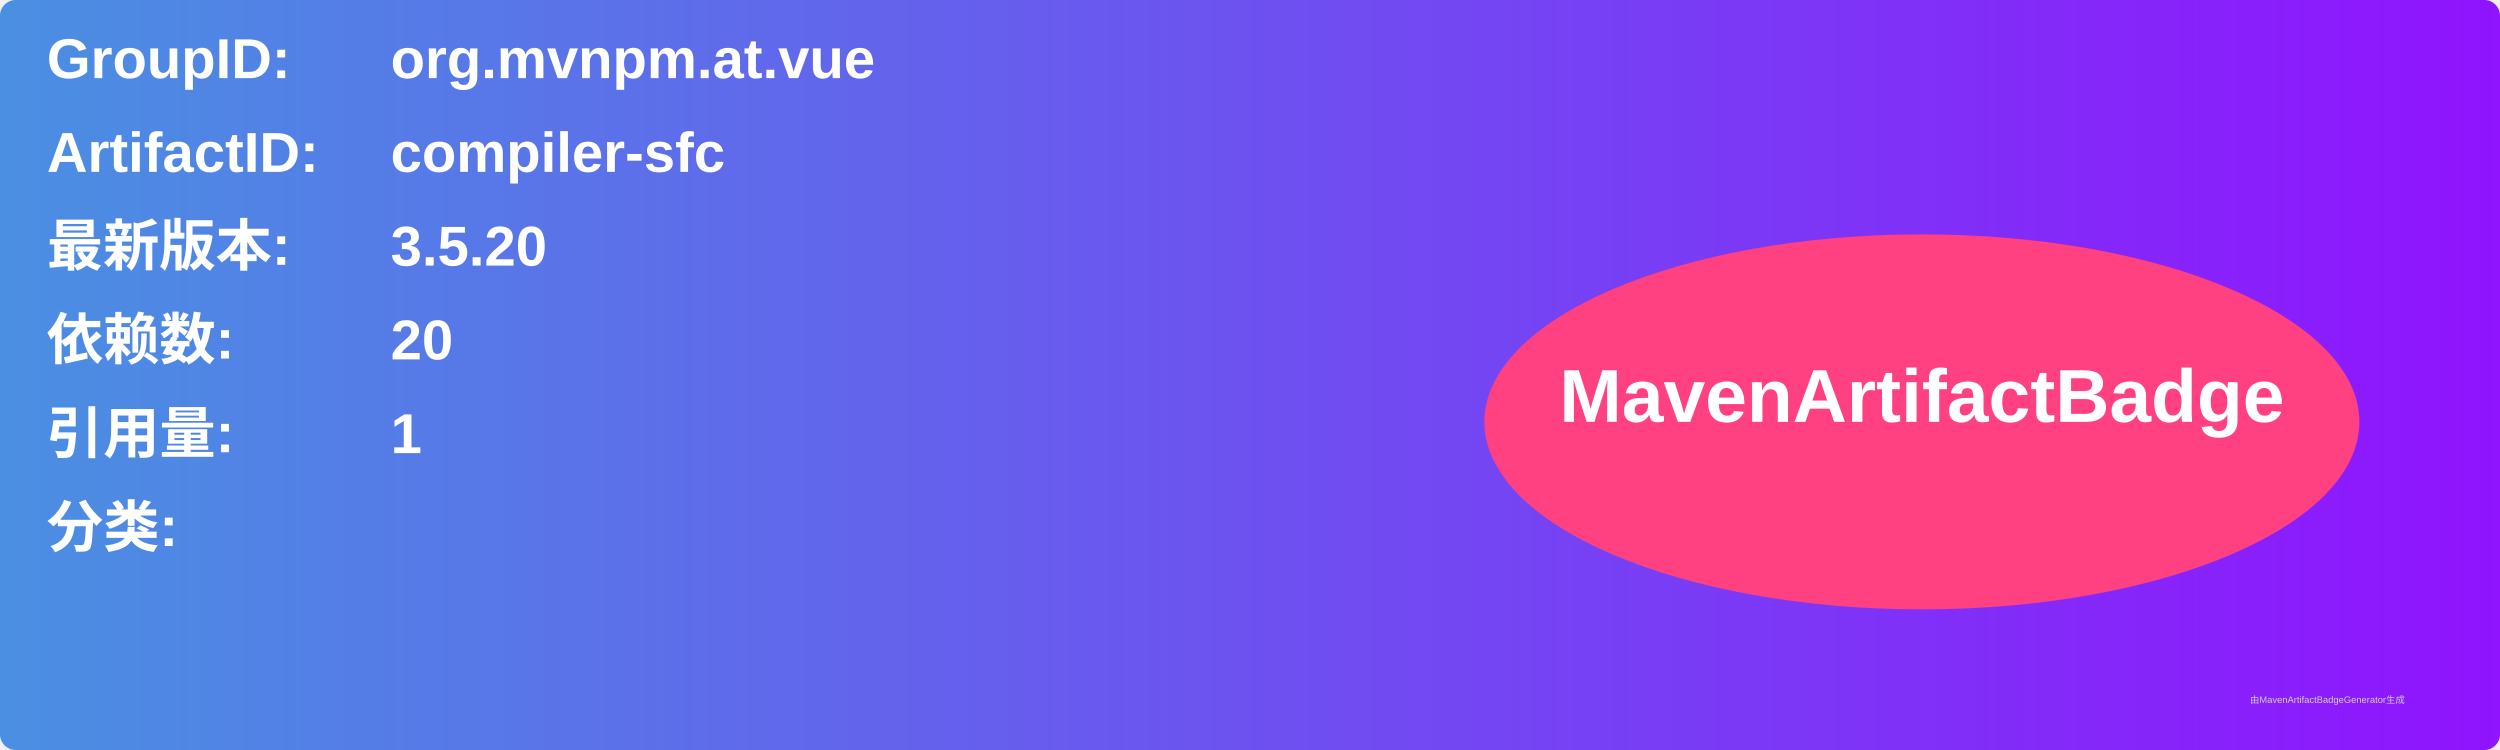
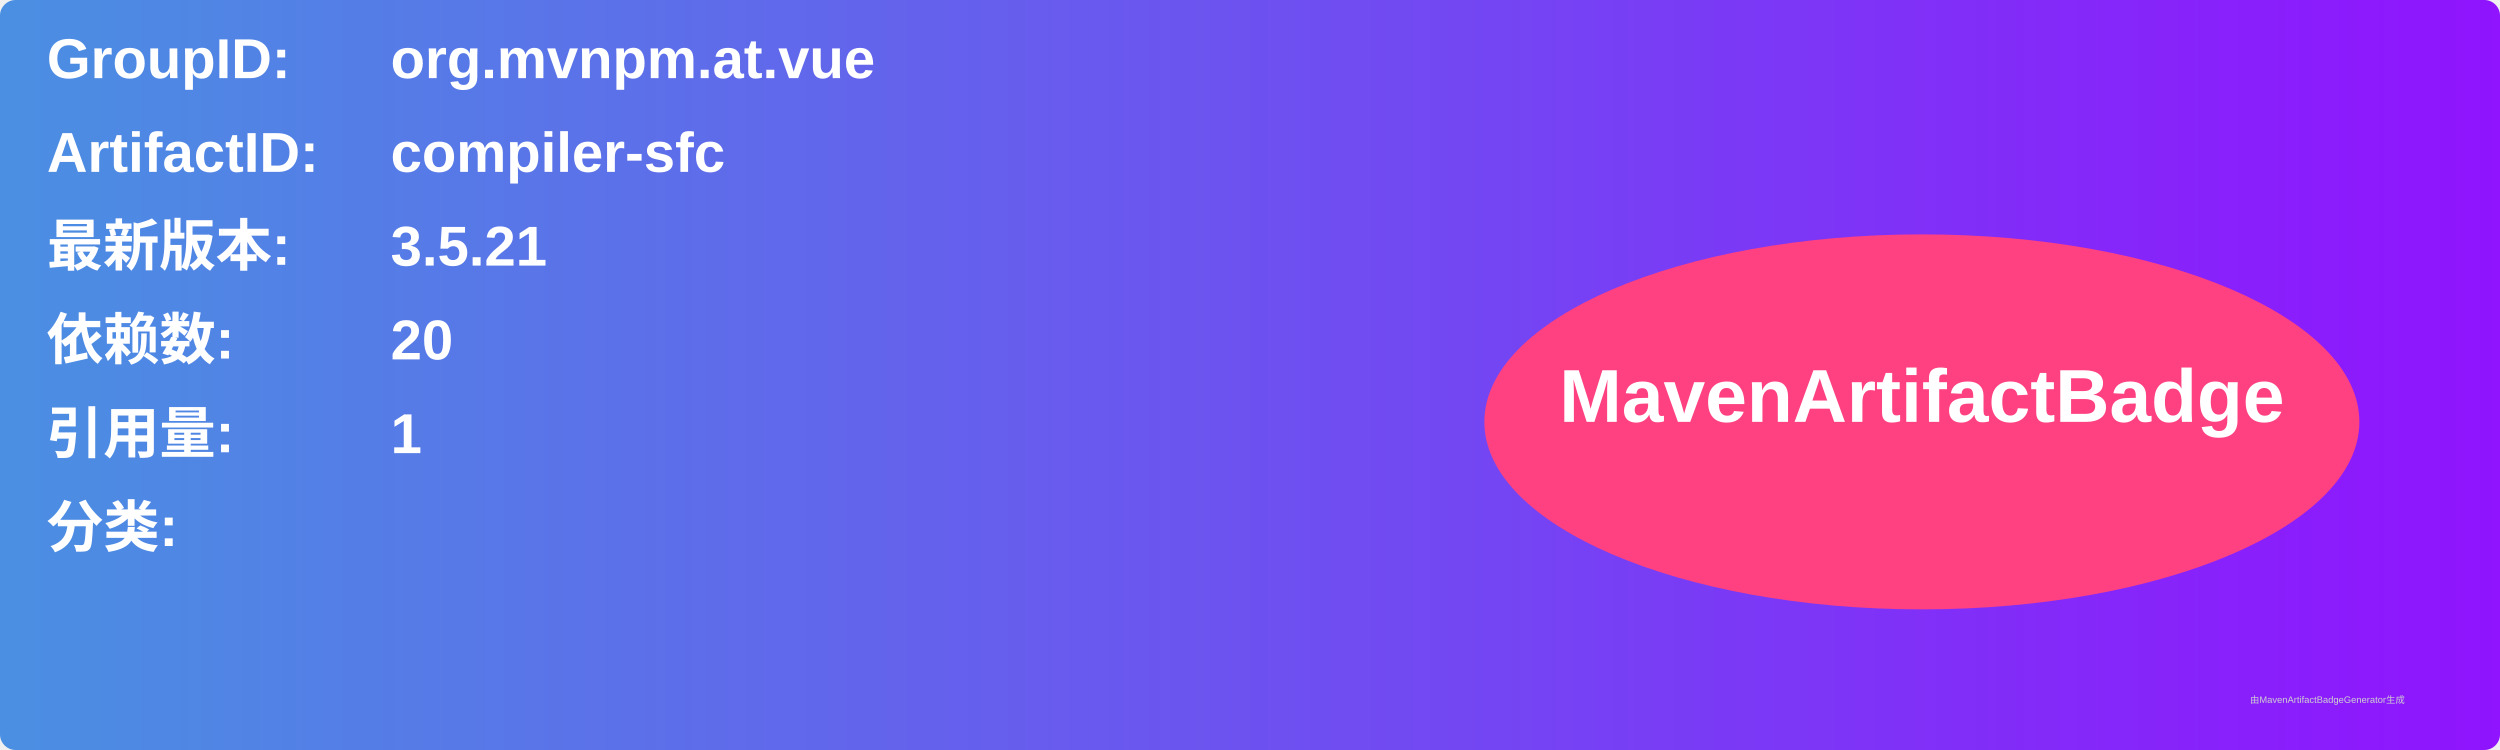
<svg xmlns="http://www.w3.org/2000/svg" width="800" height="240" viewBox="0 0 800 240">
  <linearGradient id="grad" x1="0%" y1="0%" x2="100%" y2="0%">
    <stop offset="0%" stop-color="#4a90e2" />
    <stop offset="100%" stop-color="#9013fe" />
  </linearGradient>
  <rect width="100%" height="100%" rx="5" ry="5" fill="url(#grad)" />
  <g transform="translate(15, 15)">
    <text x="0" y="10" font-family="Arial" font-size="18" fill="white" font-weight="bold" width="260">GroupID:</text>
    <text x="110" y="10" font-family="Arial" font-size="18" fill="white" font-weight="bold" width="460">org.mvnpm.at.vue</text>
    <text x="0" y="40" font-family="Arial" font-size="18" fill="white" font-weight="bold" width="260">ArtifactID:</text>
    <text x="110" y="40" font-family="Arial" font-size="18" fill="white" font-weight="bold" width="460">compiler-sfc</text>
    <text x="0" y="70" font-family="Arial" font-size="18" fill="white" font-weight="bold">最新版本:</text>
    <text x="110" y="70" font-family="Arial" font-size="18" fill="white" font-weight="bold">
-       <tspan font-weight="bold">3.5.20</tspan>
+       <tspan font-weight="bold">3.5.21</tspan>
    </text>
    <text x="0" y="100" font-family="Arial" font-size="18" fill="white" font-weight="bold">依赖数: </text>
    <text x="110" y="100" font-family="Arial" font-size="18" fill="white">
      <tspan font-weight="bold">20</tspan>
    </text>
    <text x="0" y="130" font-family="Arial" font-size="18" fill="white" font-weight="bold">引用量: </text>
    <text x="110" y="130" font-family="Arial" font-size="18" fill="white">
      <tspan font-weight="bold">1</tspan>
    </text>
    <text x="0" y="160" font-family="Arial" font-size="18" fill="white" font-weight="bold">分类:</text>
    <text x="10" y="190" font-family="Arial" font-size="10" fill="white">
      <tspan font-weight="bold" />
    </text>
    <ellipse cx="600" cy="120" rx="140" ry="60" fill="#ff4081" />
    <text x="600" y="120" text-anchor="middle" font-family="Arial" font-size="24" fill="white" font-weight="bold">MavenArtifactBadge</text>
  </g>
  <text x="720" y="225" font-family="Arial" font-size="3" fill="#d0d0d0">由MavenArtifactBadgeGenerator生成</text>
</svg>
